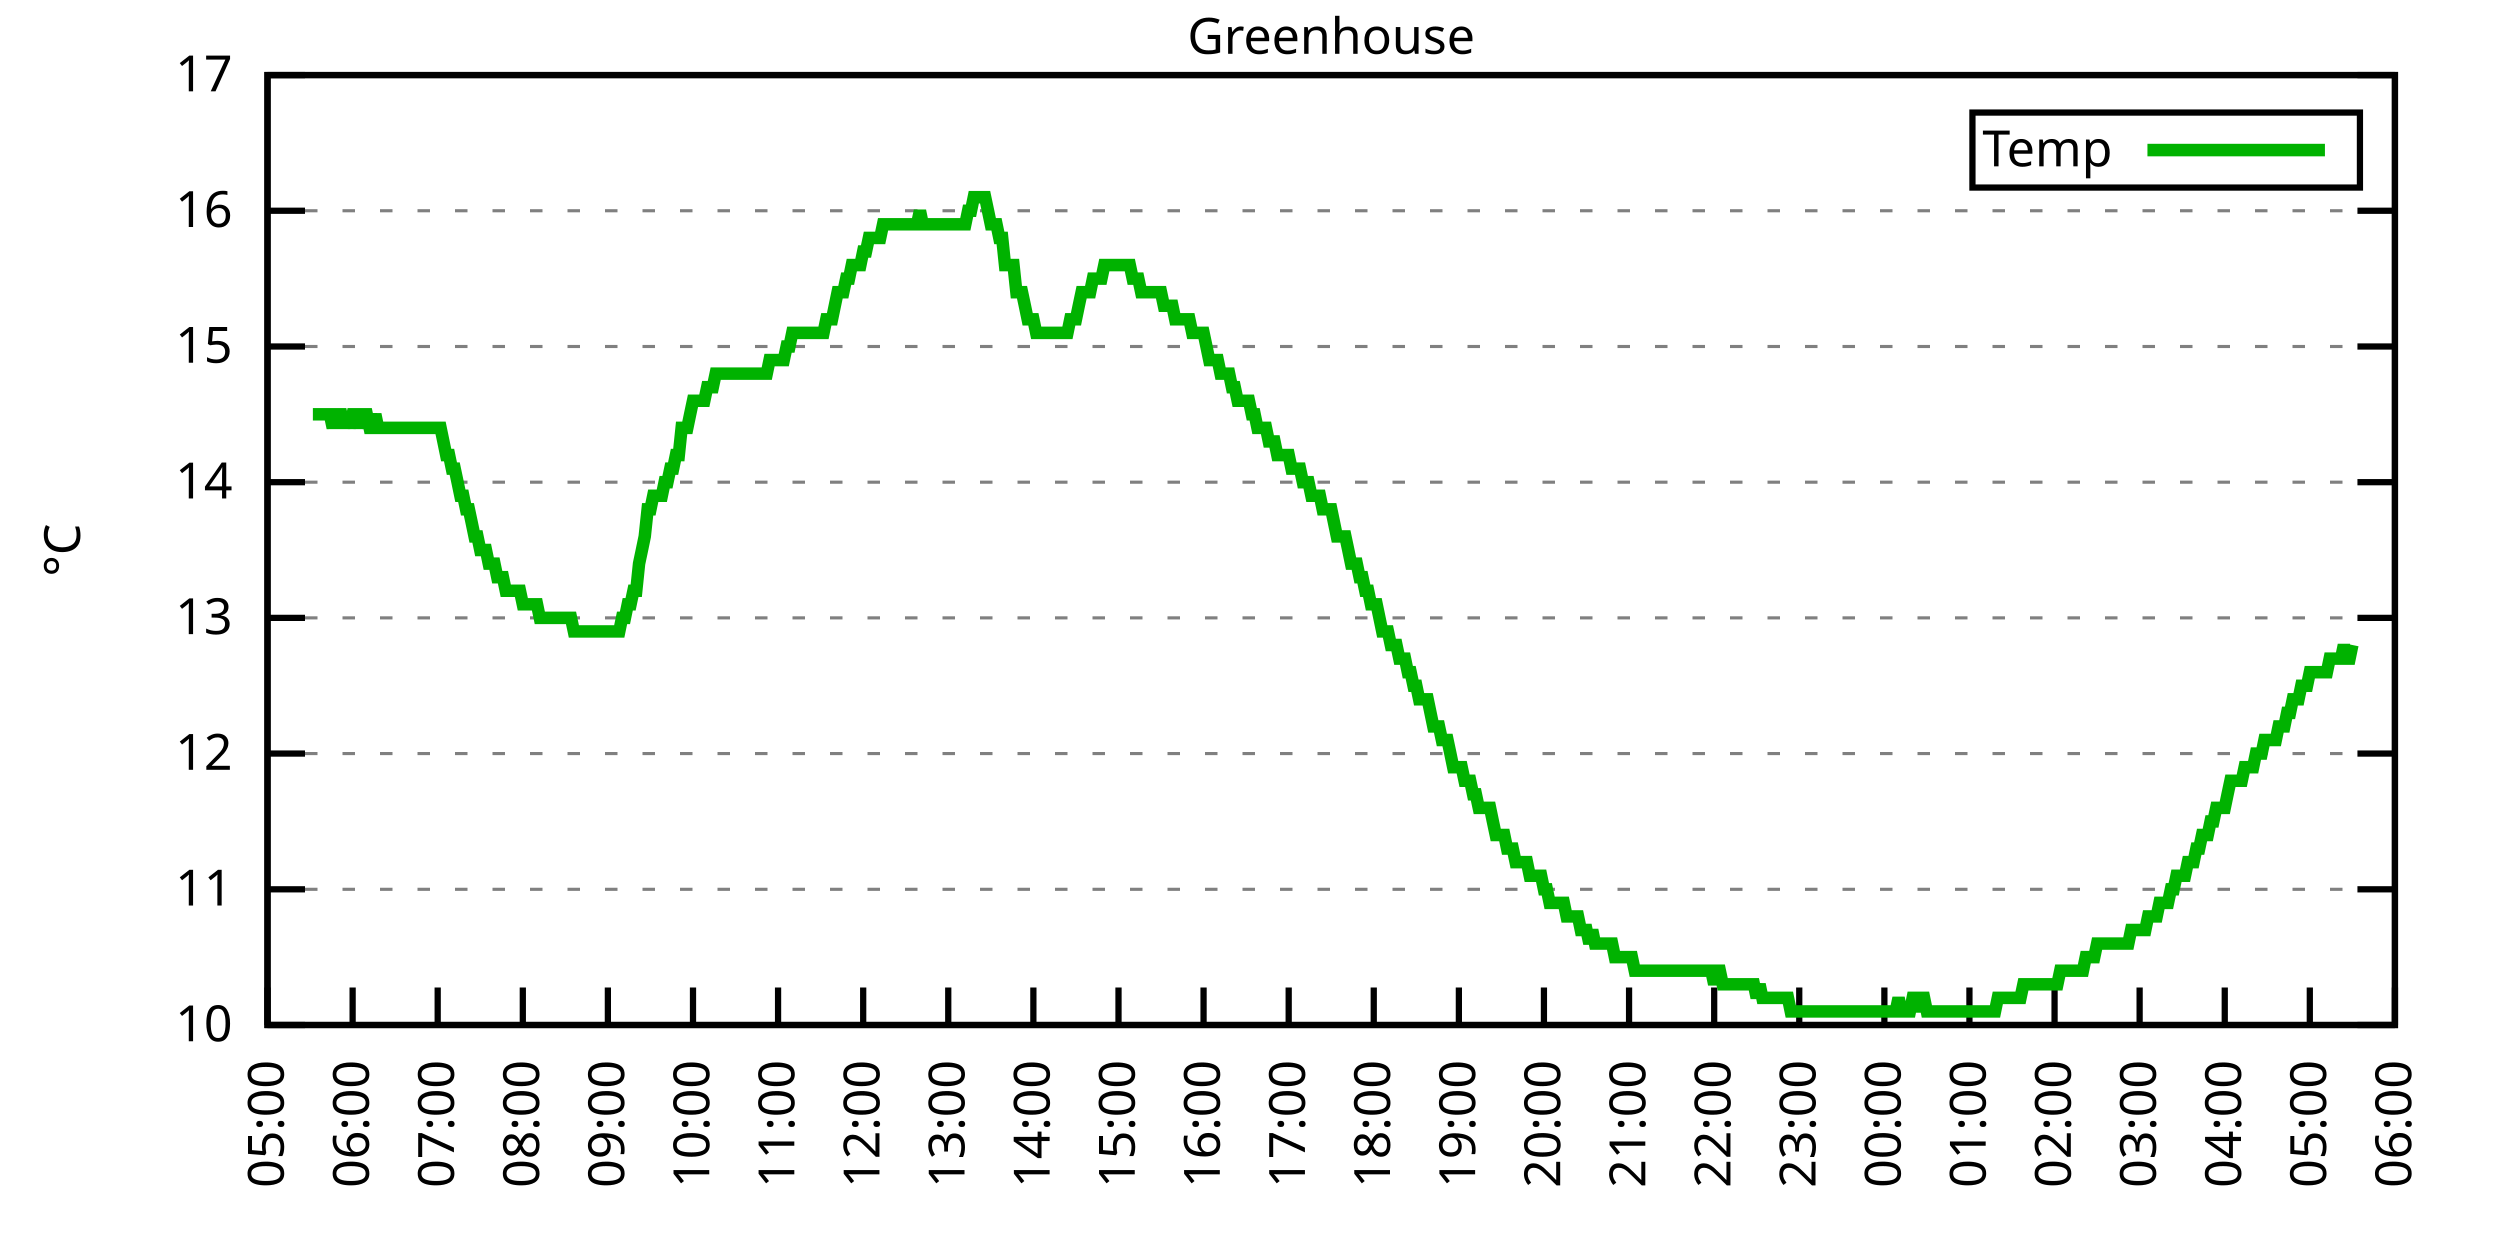
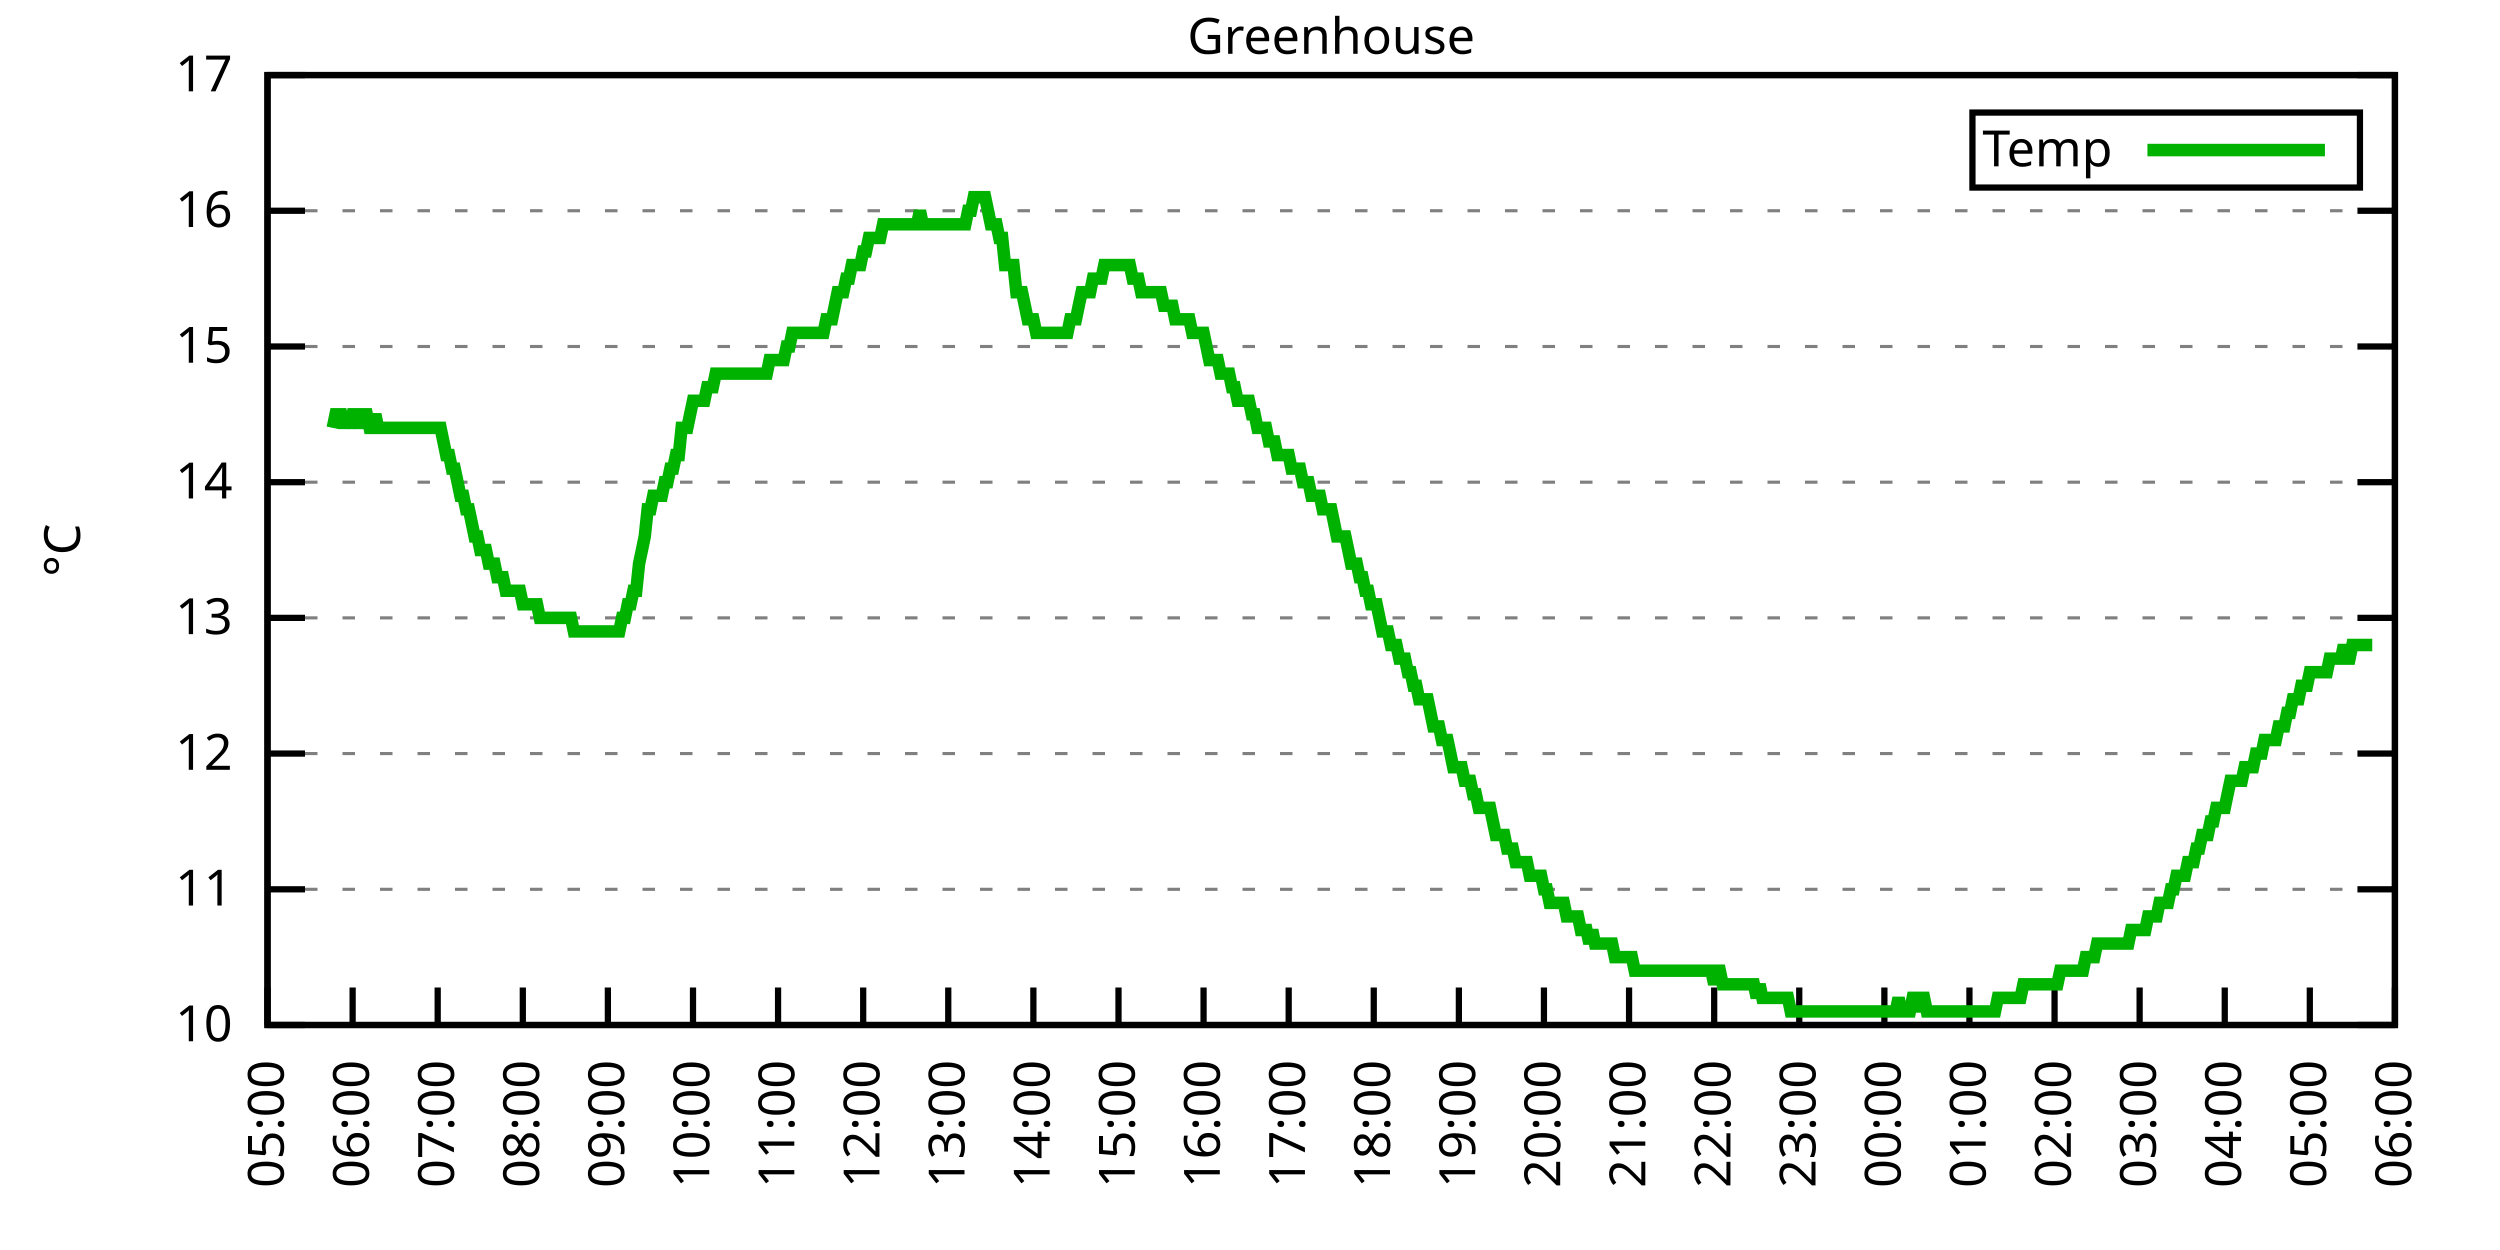
<svg xmlns="http://www.w3.org/2000/svg" xmlns:xlink="http://www.w3.org/1999/xlink" width="400" height="200" viewBox="0 0 400 200">
  <g id="gnuplot_canvas">
    <rect x="0" y="0" width="400" height="200" fill="none" />
    <defs>
      <circle id="gpDot" r="0.5" stroke-width="0.5" stroke="currentColor" />
      <path id="gpPt0" stroke-width="0.333" stroke="currentColor" d="M-1,0 h2 M0,-1 v2" />
      <path id="gpPt1" stroke-width="0.333" stroke="currentColor" d="M-1,-1 L1,1 M1,-1 L-1,1" />
      <path id="gpPt2" stroke-width="0.333" stroke="currentColor" d="M-1,0 L1,0 M0,-1 L0,1 M-1,-1 L1,1 M-1,1 L1,-1" />
      <rect id="gpPt3" stroke-width="0.333" stroke="currentColor" x="-1" y="-1" width="2" height="2" />
      <rect id="gpPt4" stroke-width="0.333" stroke="currentColor" fill="currentColor" x="-1" y="-1" width="2" height="2" />
      <circle id="gpPt5" stroke-width="0.333" stroke="currentColor" cx="0" cy="0" r="1" />
      <use xlink:href="#gpPt5" id="gpPt6" fill="currentColor" stroke="none" />
      <path id="gpPt7" stroke-width="0.333" stroke="currentColor" d="M0,-1.33 L-1.33,0.67 L1.33,0.67 z" />
      <use xlink:href="#gpPt7" id="gpPt8" fill="currentColor" stroke="none" />
      <use xlink:href="#gpPt7" id="gpPt9" stroke="currentColor" transform="rotate(180)" />
      <use xlink:href="#gpPt9" id="gpPt10" fill="currentColor" stroke="none" />
      <use xlink:href="#gpPt3" id="gpPt11" stroke="currentColor" transform="rotate(45)" />
      <use xlink:href="#gpPt11" id="gpPt12" fill="currentColor" stroke="none" />
      <path id="gpPt13" stroke-width="0.333" stroke="currentColor" d="M0,1.330 L1.265,0.411 L0.782,-1.067 L-0.782,-1.076 L-1.265,0.411 z" />
      <use xlink:href="#gpPt13" id="gpPt14" fill="currentColor" stroke="none" />
      <filter id="textbox" filterUnits="objectBoundingBox" x="0" y="0" height="1" width="1">
        <feFlood flood-color="white" flood-opacity="1" result="bgnd" />
        <feComposite in="SourceGraphic" in2="bgnd" operator="atop" />
      </filter>
      <filter id="greybox" filterUnits="objectBoundingBox" x="0" y="0" height="1" width="1">
        <feFlood flood-color="lightgrey" flood-opacity="1" result="grey" />
        <feComposite in="SourceGraphic" in2="grey" operator="atop" />
      </filter>
    </defs>
    <g fill="none" color="white" stroke="currentColor" stroke-width="1.00" stroke-linecap="butt" stroke-linejoin="miter">
</g>
    <g fill="none" color="black" stroke="currentColor" stroke-width="1.00" stroke-linecap="butt" stroke-linejoin="miter">
      <g stroke="none" shape-rendering="crispEdges">
        <polygon fill="rgb(255, 255, 255)" points="42.80,164.00 383.18,164.00 383.18,12.02 42.80,12.02 " />
      </g>
    </g>
    <g fill="none" color="black" stroke="currentColor" stroke-width="1.00" stroke-linecap="butt" stroke-linejoin="miter">
</g>
    <g fill="none" color="black" stroke="black" stroke-width="0.50" stroke-linecap="butt" stroke-linejoin="miter">
</g>
    <g fill="none" color="gray" stroke="currentColor" stroke-width="0.50" stroke-linecap="butt" stroke-linejoin="miter">
      <path stroke="gray" stroke-dasharray="2,4" class="gridline" d="M42.80,164.00 L383.19,164.00  " />
    </g>
    <g fill="none" color="gray" stroke="gray" stroke-width="1.00" stroke-linecap="butt" stroke-linejoin="miter">
</g>
    <g fill="none" color="black" stroke="currentColor" stroke-width="1.00" stroke-linecap="butt" stroke-linejoin="miter">
      <path stroke="black" d="M42.80,164.00 L48.80,164.00 M383.19,164.00 L377.19,164.00  " />
      <g transform="translate(37.20,166.60)" stroke="none" fill="black" font-family="Sans" font-size="8.00" text-anchor="end">
        <text>
          <tspan font-family="Sans"> 10</tspan>
        </text>
      </g>
    </g>
    <g fill="none" color="black" stroke="currentColor" stroke-width="1.00" stroke-linecap="butt" stroke-linejoin="miter">
</g>
    <g fill="none" color="black" stroke="black" stroke-width="0.50" stroke-linecap="butt" stroke-linejoin="miter">
</g>
    <g fill="none" color="gray" stroke="currentColor" stroke-width="0.50" stroke-linecap="butt" stroke-linejoin="miter">
      <path stroke="gray" stroke-dasharray="2,4" class="gridline" d="M42.80,142.29 L383.19,142.29  " />
    </g>
    <g fill="none" color="gray" stroke="gray" stroke-width="1.00" stroke-linecap="butt" stroke-linejoin="miter">
</g>
    <g fill="none" color="black" stroke="currentColor" stroke-width="1.00" stroke-linecap="butt" stroke-linejoin="miter">
      <path stroke="black" d="M42.80,142.29 L48.80,142.29 M383.19,142.29 L377.19,142.29  " />
      <g transform="translate(37.20,144.89)" stroke="none" fill="black" font-family="Sans" font-size="8.00" text-anchor="end">
        <text>
          <tspan font-family="Sans"> 11</tspan>
        </text>
      </g>
    </g>
    <g fill="none" color="black" stroke="currentColor" stroke-width="1.00" stroke-linecap="butt" stroke-linejoin="miter">
</g>
    <g fill="none" color="black" stroke="black" stroke-width="0.50" stroke-linecap="butt" stroke-linejoin="miter">
</g>
    <g fill="none" color="gray" stroke="currentColor" stroke-width="0.50" stroke-linecap="butt" stroke-linejoin="miter">
      <path stroke="gray" stroke-dasharray="2,4" class="gridline" d="M42.80,120.57 L383.19,120.57  " />
    </g>
    <g fill="none" color="gray" stroke="gray" stroke-width="1.00" stroke-linecap="butt" stroke-linejoin="miter">
</g>
    <g fill="none" color="black" stroke="currentColor" stroke-width="1.00" stroke-linecap="butt" stroke-linejoin="miter">
      <path stroke="black" d="M42.80,120.57 L48.80,120.57 M383.19,120.57 L377.19,120.57  " />
      <g transform="translate(37.20,123.17)" stroke="none" fill="black" font-family="Sans" font-size="8.00" text-anchor="end">
        <text>
          <tspan font-family="Sans"> 12</tspan>
        </text>
      </g>
    </g>
    <g fill="none" color="black" stroke="currentColor" stroke-width="1.00" stroke-linecap="butt" stroke-linejoin="miter">
</g>
    <g fill="none" color="black" stroke="black" stroke-width="0.50" stroke-linecap="butt" stroke-linejoin="miter">
</g>
    <g fill="none" color="gray" stroke="currentColor" stroke-width="0.50" stroke-linecap="butt" stroke-linejoin="miter">
      <path stroke="gray" stroke-dasharray="2,4" class="gridline" d="M42.80,98.86 L383.19,98.86  " />
    </g>
    <g fill="none" color="gray" stroke="gray" stroke-width="1.00" stroke-linecap="butt" stroke-linejoin="miter">
</g>
    <g fill="none" color="black" stroke="currentColor" stroke-width="1.00" stroke-linecap="butt" stroke-linejoin="miter">
      <path stroke="black" d="M42.80,98.86 L48.80,98.86 M383.19,98.86 L377.19,98.86  " />
      <g transform="translate(37.20,101.46)" stroke="none" fill="black" font-family="Sans" font-size="8.00" text-anchor="end">
        <text>
          <tspan font-family="Sans"> 13</tspan>
        </text>
      </g>
    </g>
    <g fill="none" color="black" stroke="currentColor" stroke-width="1.00" stroke-linecap="butt" stroke-linejoin="miter">
</g>
    <g fill="none" color="black" stroke="black" stroke-width="0.50" stroke-linecap="butt" stroke-linejoin="miter">
</g>
    <g fill="none" color="gray" stroke="currentColor" stroke-width="0.50" stroke-linecap="butt" stroke-linejoin="miter">
      <path stroke="gray" stroke-dasharray="2,4" class="gridline" d="M42.80,77.15 L383.19,77.15  " />
    </g>
    <g fill="none" color="gray" stroke="gray" stroke-width="1.00" stroke-linecap="butt" stroke-linejoin="miter">
</g>
    <g fill="none" color="black" stroke="currentColor" stroke-width="1.00" stroke-linecap="butt" stroke-linejoin="miter">
      <path stroke="black" d="M42.80,77.15 L48.80,77.15 M383.19,77.15 L377.19,77.15  " />
      <g transform="translate(37.20,79.75)" stroke="none" fill="black" font-family="Sans" font-size="8.00" text-anchor="end">
        <text>
          <tspan font-family="Sans"> 14</tspan>
        </text>
      </g>
    </g>
    <g fill="none" color="black" stroke="currentColor" stroke-width="1.00" stroke-linecap="butt" stroke-linejoin="miter">
</g>
    <g fill="none" color="black" stroke="black" stroke-width="0.50" stroke-linecap="butt" stroke-linejoin="miter">
</g>
    <g fill="none" color="gray" stroke="currentColor" stroke-width="0.50" stroke-linecap="butt" stroke-linejoin="miter">
      <path stroke="gray" stroke-dasharray="2,4" class="gridline" d="M42.80,55.44 L383.19,55.44  " />
    </g>
    <g fill="none" color="gray" stroke="gray" stroke-width="1.00" stroke-linecap="butt" stroke-linejoin="miter">
</g>
    <g fill="none" color="black" stroke="currentColor" stroke-width="1.00" stroke-linecap="butt" stroke-linejoin="miter">
      <path stroke="black" d="M42.80,55.44 L48.80,55.44 M383.19,55.44 L377.19,55.44  " />
      <g transform="translate(37.20,58.04)" stroke="none" fill="black" font-family="Sans" font-size="8.00" text-anchor="end">
        <text>
          <tspan font-family="Sans"> 15</tspan>
        </text>
      </g>
    </g>
    <g fill="none" color="black" stroke="currentColor" stroke-width="1.00" stroke-linecap="butt" stroke-linejoin="miter">
</g>
    <g fill="none" color="black" stroke="black" stroke-width="0.50" stroke-linecap="butt" stroke-linejoin="miter">
</g>
    <g fill="none" color="gray" stroke="currentColor" stroke-width="0.50" stroke-linecap="butt" stroke-linejoin="miter">
      <path stroke="gray" stroke-dasharray="2,4" class="gridline" d="M42.80,33.72 L383.19,33.72  " />
    </g>
    <g fill="none" color="gray" stroke="gray" stroke-width="1.00" stroke-linecap="butt" stroke-linejoin="miter">
</g>
    <g fill="none" color="black" stroke="currentColor" stroke-width="1.00" stroke-linecap="butt" stroke-linejoin="miter">
      <path stroke="black" d="M42.80,33.72 L48.80,33.72 M383.19,33.72 L377.19,33.72  " />
      <g transform="translate(37.20,36.32)" stroke="none" fill="black" font-family="Sans" font-size="8.00" text-anchor="end">
        <text>
          <tspan font-family="Sans"> 16</tspan>
        </text>
      </g>
    </g>
    <g fill="none" color="black" stroke="currentColor" stroke-width="1.00" stroke-linecap="butt" stroke-linejoin="miter">
</g>
    <g fill="none" color="black" stroke="black" stroke-width="0.50" stroke-linecap="butt" stroke-linejoin="miter">
</g>
    <g fill="none" color="gray" stroke="currentColor" stroke-width="0.50" stroke-linecap="butt" stroke-linejoin="miter">
      <path stroke="gray" stroke-dasharray="2,4" class="gridline" d="M42.80,12.01 L383.19,12.01  " />
    </g>
    <g fill="none" color="gray" stroke="gray" stroke-width="1.00" stroke-linecap="butt" stroke-linejoin="miter">
</g>
    <g fill="none" color="black" stroke="currentColor" stroke-width="1.00" stroke-linecap="butt" stroke-linejoin="miter">
      <path stroke="black" d="M42.80,12.01 L48.80,12.01 M383.19,12.01 L377.19,12.01  " />
      <g transform="translate(37.20,14.61)" stroke="none" fill="black" font-family="Sans" font-size="8.00" text-anchor="end">
        <text>
          <tspan font-family="Sans"> 17</tspan>
        </text>
      </g>
    </g>
    <g fill="none" color="black" stroke="currentColor" stroke-width="1.00" stroke-linecap="butt" stroke-linejoin="miter">
      <path stroke="black" d="M42.80,164.00 L42.80,158.00  " />
      <g transform="translate(45.40,169.60) rotate(270.00)" stroke="none" fill="black" font-family="Sans" font-size="8.00" text-anchor="end">
        <text>
          <tspan font-family="Sans">05:00</tspan>
        </text>
      </g>
    </g>
    <g fill="none" color="black" stroke="currentColor" stroke-width="1.00" stroke-linecap="butt" stroke-linejoin="miter">
      <path stroke="black" d="M56.42,164.00 L56.42,158.00  " />
      <g transform="translate(59.02,169.60) rotate(270.00)" stroke="none" fill="black" font-family="Sans" font-size="8.00" text-anchor="end">
        <text>
          <tspan font-family="Sans">06:00</tspan>
        </text>
      </g>
    </g>
    <g fill="none" color="black" stroke="currentColor" stroke-width="1.00" stroke-linecap="butt" stroke-linejoin="miter">
      <path stroke="black" d="M70.03,164.00 L70.03,158.00  " />
      <g transform="translate(72.63,169.60) rotate(270.00)" stroke="none" fill="black" font-family="Sans" font-size="8.00" text-anchor="end">
        <text>
          <tspan font-family="Sans">07:00</tspan>
        </text>
      </g>
    </g>
    <g fill="none" color="black" stroke="currentColor" stroke-width="1.00" stroke-linecap="butt" stroke-linejoin="miter">
      <path stroke="black" d="M83.65,164.00 L83.65,158.00  " />
      <g transform="translate(86.25,169.60) rotate(270.00)" stroke="none" fill="black" font-family="Sans" font-size="8.00" text-anchor="end">
        <text>
          <tspan font-family="Sans">08:00</tspan>
        </text>
      </g>
    </g>
    <g fill="none" color="black" stroke="currentColor" stroke-width="1.00" stroke-linecap="butt" stroke-linejoin="miter">
      <path stroke="black" d="M97.26,164.00 L97.26,158.00  " />
      <g transform="translate(99.86,169.60) rotate(270.00)" stroke="none" fill="black" font-family="Sans" font-size="8.00" text-anchor="end">
        <text>
          <tspan font-family="Sans">09:00</tspan>
        </text>
      </g>
    </g>
    <g fill="none" color="black" stroke="currentColor" stroke-width="1.00" stroke-linecap="butt" stroke-linejoin="miter">
      <path stroke="black" d="M110.88,164.00 L110.88,158.00  " />
      <g transform="translate(113.48,169.60) rotate(270.00)" stroke="none" fill="black" font-family="Sans" font-size="8.00" text-anchor="end">
        <text>
          <tspan font-family="Sans">10:00</tspan>
        </text>
      </g>
    </g>
    <g fill="none" color="black" stroke="currentColor" stroke-width="1.00" stroke-linecap="butt" stroke-linejoin="miter">
      <path stroke="black" d="M124.49,164.00 L124.49,158.00  " />
      <g transform="translate(127.09,169.60) rotate(270.00)" stroke="none" fill="black" font-family="Sans" font-size="8.00" text-anchor="end">
        <text>
          <tspan font-family="Sans">11:00</tspan>
        </text>
      </g>
    </g>
    <g fill="none" color="black" stroke="currentColor" stroke-width="1.00" stroke-linecap="butt" stroke-linejoin="miter">
      <path stroke="black" d="M138.11,164.00 L138.11,158.00  " />
      <g transform="translate(140.71,169.60) rotate(270.00)" stroke="none" fill="black" font-family="Sans" font-size="8.00" text-anchor="end">
        <text>
          <tspan font-family="Sans">12:00</tspan>
        </text>
      </g>
    </g>
    <g fill="none" color="black" stroke="currentColor" stroke-width="1.00" stroke-linecap="butt" stroke-linejoin="miter">
      <path stroke="black" d="M151.72,164.00 L151.72,158.00  " />
      <g transform="translate(154.32,169.60) rotate(270.00)" stroke="none" fill="black" font-family="Sans" font-size="8.00" text-anchor="end">
        <text>
          <tspan font-family="Sans">13:00</tspan>
        </text>
      </g>
    </g>
    <g fill="none" color="black" stroke="currentColor" stroke-width="1.00" stroke-linecap="butt" stroke-linejoin="miter">
      <path stroke="black" d="M165.34,164.00 L165.34,158.00  " />
      <g transform="translate(167.94,169.60) rotate(270.00)" stroke="none" fill="black" font-family="Sans" font-size="8.00" text-anchor="end">
        <text>
          <tspan font-family="Sans">14:00</tspan>
        </text>
      </g>
    </g>
    <g fill="none" color="black" stroke="currentColor" stroke-width="1.00" stroke-linecap="butt" stroke-linejoin="miter">
      <path stroke="black" d="M178.96,164.00 L178.96,158.00  " />
      <g transform="translate(181.56,169.60) rotate(270.00)" stroke="none" fill="black" font-family="Sans" font-size="8.00" text-anchor="end">
        <text>
          <tspan font-family="Sans">15:00</tspan>
        </text>
      </g>
    </g>
    <g fill="none" color="black" stroke="currentColor" stroke-width="1.00" stroke-linecap="butt" stroke-linejoin="miter">
      <path stroke="black" d="M192.57,164.00 L192.57,158.00  " />
      <g transform="translate(195.17,169.60) rotate(270.00)" stroke="none" fill="black" font-family="Sans" font-size="8.00" text-anchor="end">
        <text>
          <tspan font-family="Sans">16:00</tspan>
        </text>
      </g>
    </g>
    <g fill="none" color="black" stroke="currentColor" stroke-width="1.00" stroke-linecap="butt" stroke-linejoin="miter">
      <path stroke="black" d="M206.19,164.00 L206.19,158.00  " />
      <g transform="translate(208.79,169.60) rotate(270.00)" stroke="none" fill="black" font-family="Sans" font-size="8.00" text-anchor="end">
        <text>
          <tspan font-family="Sans">17:00</tspan>
        </text>
      </g>
    </g>
    <g fill="none" color="black" stroke="currentColor" stroke-width="1.00" stroke-linecap="butt" stroke-linejoin="miter">
      <path stroke="black" d="M219.80,164.00 L219.80,158.00  " />
      <g transform="translate(222.40,169.60) rotate(270.00)" stroke="none" fill="black" font-family="Sans" font-size="8.00" text-anchor="end">
        <text>
          <tspan font-family="Sans">18:00</tspan>
        </text>
      </g>
    </g>
    <g fill="none" color="black" stroke="currentColor" stroke-width="1.00" stroke-linecap="butt" stroke-linejoin="miter">
      <path stroke="black" d="M233.42,164.00 L233.42,158.00  " />
      <g transform="translate(236.02,169.60) rotate(270.00)" stroke="none" fill="black" font-family="Sans" font-size="8.00" text-anchor="end">
        <text>
          <tspan font-family="Sans">19:00</tspan>
        </text>
      </g>
    </g>
    <g fill="none" color="black" stroke="currentColor" stroke-width="1.00" stroke-linecap="butt" stroke-linejoin="miter">
      <path stroke="black" d="M247.03,164.00 L247.03,158.00  " />
      <g transform="translate(249.63,169.60) rotate(270.00)" stroke="none" fill="black" font-family="Sans" font-size="8.00" text-anchor="end">
        <text>
          <tspan font-family="Sans">20:00</tspan>
        </text>
      </g>
    </g>
    <g fill="none" color="black" stroke="currentColor" stroke-width="1.00" stroke-linecap="butt" stroke-linejoin="miter">
      <path stroke="black" d="M260.65,164.00 L260.65,158.00  " />
      <g transform="translate(263.25,169.60) rotate(270.00)" stroke="none" fill="black" font-family="Sans" font-size="8.00" text-anchor="end">
        <text>
          <tspan font-family="Sans">21:00</tspan>
        </text>
      </g>
    </g>
    <g fill="none" color="black" stroke="currentColor" stroke-width="1.00" stroke-linecap="butt" stroke-linejoin="miter">
      <path stroke="black" d="M274.27,164.00 L274.27,158.00  " />
      <g transform="translate(276.87,169.60) rotate(270.00)" stroke="none" fill="black" font-family="Sans" font-size="8.00" text-anchor="end">
        <text>
          <tspan font-family="Sans">22:00</tspan>
        </text>
      </g>
    </g>
    <g fill="none" color="black" stroke="currentColor" stroke-width="1.00" stroke-linecap="butt" stroke-linejoin="miter">
      <path stroke="black" d="M287.88,164.00 L287.88,158.00  " />
      <g transform="translate(290.48,169.60) rotate(270.00)" stroke="none" fill="black" font-family="Sans" font-size="8.00" text-anchor="end">
        <text>
          <tspan font-family="Sans">23:00</tspan>
        </text>
      </g>
    </g>
    <g fill="none" color="black" stroke="currentColor" stroke-width="1.00" stroke-linecap="butt" stroke-linejoin="miter">
      <path stroke="black" d="M301.50,164.00 L301.50,158.00  " />
      <g transform="translate(304.10,169.60) rotate(270.00)" stroke="none" fill="black" font-family="Sans" font-size="8.00" text-anchor="end">
        <text>
          <tspan font-family="Sans">00:00</tspan>
        </text>
      </g>
    </g>
    <g fill="none" color="black" stroke="currentColor" stroke-width="1.00" stroke-linecap="butt" stroke-linejoin="miter">
      <path stroke="black" d="M315.11,164.00 L315.11,158.00  " />
      <g transform="translate(317.71,169.60) rotate(270.00)" stroke="none" fill="black" font-family="Sans" font-size="8.00" text-anchor="end">
        <text>
          <tspan font-family="Sans">01:00</tspan>
        </text>
      </g>
    </g>
    <g fill="none" color="black" stroke="currentColor" stroke-width="1.00" stroke-linecap="butt" stroke-linejoin="miter">
      <path stroke="black" d="M328.73,164.00 L328.73,158.00  " />
      <g transform="translate(331.33,169.60) rotate(270.00)" stroke="none" fill="black" font-family="Sans" font-size="8.00" text-anchor="end">
        <text>
          <tspan font-family="Sans">02:00</tspan>
        </text>
      </g>
    </g>
    <g fill="none" color="black" stroke="currentColor" stroke-width="1.00" stroke-linecap="butt" stroke-linejoin="miter">
      <path stroke="black" d="M342.34,164.00 L342.34,158.00  " />
      <g transform="translate(344.94,169.60) rotate(270.00)" stroke="none" fill="black" font-family="Sans" font-size="8.00" text-anchor="end">
        <text>
          <tspan font-family="Sans">03:00</tspan>
        </text>
      </g>
    </g>
    <g fill="none" color="black" stroke="currentColor" stroke-width="1.00" stroke-linecap="butt" stroke-linejoin="miter">
      <path stroke="black" d="M355.96,164.00 L355.96,158.00  " />
      <g transform="translate(358.56,169.60) rotate(270.00)" stroke="none" fill="black" font-family="Sans" font-size="8.00" text-anchor="end">
        <text>
          <tspan font-family="Sans">04:00</tspan>
        </text>
      </g>
    </g>
    <g fill="none" color="black" stroke="currentColor" stroke-width="1.00" stroke-linecap="butt" stroke-linejoin="miter">
      <path stroke="black" d="M369.57,164.00 L369.57,158.00  " />
      <g transform="translate(372.17,169.60) rotate(270.00)" stroke="none" fill="black" font-family="Sans" font-size="8.00" text-anchor="end">
        <text>
          <tspan font-family="Sans">05:00</tspan>
        </text>
      </g>
    </g>
    <g fill="none" color="black" stroke="currentColor" stroke-width="1.00" stroke-linecap="butt" stroke-linejoin="miter">
      <path stroke="black" d="M383.19,164.00 L383.19,158.00  " />
      <g transform="translate(385.79,169.60) rotate(270.00)" stroke="none" fill="black" font-family="Sans" font-size="8.00" text-anchor="end">
        <text>
          <tspan font-family="Sans">06:00</tspan>
        </text>
      </g>
    </g>
    <g fill="none" color="black" stroke="currentColor" stroke-width="1.00" stroke-linecap="butt" stroke-linejoin="miter">
</g>
    <g fill="none" color="black" stroke="currentColor" stroke-width="1.00" stroke-linecap="butt" stroke-linejoin="miter">
      <path stroke="black" d="M42.80,12.01 L42.80,164.00 L383.19,164.00 L383.19,12.01 L42.80,12.01 Z  " />
    </g>
    <g fill="none" color="black" stroke="currentColor" stroke-width="1.00" stroke-linecap="butt" stroke-linejoin="miter">
</g>
    <g fill="none" color="black" stroke="currentColor" stroke-width="1.00" stroke-linecap="butt" stroke-linejoin="miter">
      <path stroke="black" d="M315.59,30.01 L315.59,18.01 L377.59,18.01 L377.59,30.01 L315.59,30.01 Z  " />
    </g>
    <g id="Greenhouse_plot_1">
      <g fill="none" color="white" stroke="black" stroke-width="2.00" stroke-linecap="butt" stroke-linejoin="miter">
</g>
      <g fill="none" color="black" stroke="currentColor" stroke-width="2.00" stroke-linecap="butt" stroke-linejoin="miter">
        <g transform="translate(337.99,26.61)" stroke="none" fill="black" font-family="Sans" font-size="8.00" text-anchor="end">
          <text>
            <tspan font-family="Sans">Temp</tspan>
          </text>
        </g>
      </g>
      <g fill="none" color="black" stroke="currentColor" stroke-width="2.00" stroke-linecap="butt" stroke-linejoin="miter">
-         <path stroke="rgb(  0, 178,   0)" d="M343.59,24.01 L371.99,24.01 M50.06,66.29 L50.52,66.29 L50.97,66.29 L51.42,66.29 L51.88,66.29 L52.33,66.29   L52.78,66.29 L53.24,68.46 L53.69,66.29 L54.15,66.29 L54.60,66.29 L55.05,68.46 L55.51,66.29 L55.96,68.46   L56.42,66.29 L56.87,66.29 L57.32,68.46 L57.78,66.29 L58.23,66.29 L58.68,66.29 L59.14,68.46 L59.59,68.46   L60.05,66.29 L60.50,68.46 L60.95,68.46 L61.41,68.46 L61.86,68.46 L62.32,68.46 L62.77,68.46 L63.22,68.46   L63.68,68.46 L64.13,68.46 L64.58,68.46 L65.04,68.46 L65.49,68.46 L65.95,68.46 L66.40,68.46 L66.85,68.46   L67.31,68.46 L67.76,68.46 L68.22,68.46 L68.67,68.46 L69.12,68.46 L69.58,68.46 L70.03,68.46 L70.49,68.46   L70.94,70.63 L71.39,72.81 L71.85,72.81 L72.30,74.98 L72.75,74.98 L73.21,77.15 L73.66,79.32 L74.12,79.32   L74.57,81.49 L75.02,81.49 L75.48,83.66 L75.93,85.83 L76.39,85.83 L76.84,88.00 L77.29,88.00 L77.75,88.00   L78.20,90.18 L78.65,90.18 L79.11,90.18 L79.56,92.35 L80.02,92.35 L80.47,92.35 L80.92,94.52 L81.38,94.52   L81.83,94.52 L82.29,94.52 L82.74,94.52 L83.19,94.52 L83.65,96.69 L84.10,96.69 L84.55,96.69 L85.01,96.69   L85.46,96.69 L85.92,96.69 L86.37,98.86 L86.82,98.86 L87.28,98.86 L87.73,98.86 L88.19,98.86 L88.64,98.86   L89.09,98.86 L89.55,98.86 L90.00,98.86 L90.45,98.86 L90.91,98.86 L91.36,98.86 L91.82,101.03 L92.27,101.03   L92.72,101.03 L93.18,101.03 L93.63,101.03 L94.09,101.03 L94.54,101.03 L94.99,101.03 L95.45,101.03 L95.90,101.03   L96.35,101.03 L96.81,101.03 L97.26,101.03 L97.72,101.03 L98.17,101.03 L98.62,101.03 L99.08,101.03 L99.53,98.86   L99.99,98.86 L100.44,96.69 L100.89,96.69 L101.35,94.52 L101.80,94.52 L102.25,90.18 L102.71,88.00 L103.16,85.83   L103.62,81.49 L104.07,81.49 L104.52,79.32 L104.98,79.32 L105.43,79.32 L105.89,79.32 L106.34,77.15 L106.79,77.15   L107.25,74.98 L107.70,74.98 L108.15,72.81 L108.61,72.81 L109.06,68.46 L109.52,68.46 L109.97,68.46 L110.42,66.29   L110.88,64.12 L111.33,64.12 L111.79,64.12 L112.24,64.12 L112.69,64.12 L113.15,61.95 L113.60,61.95 L114.05,61.95   L114.51,59.78 L114.96,59.78 L115.42,59.78 L115.87,59.78 L116.32,59.78 L116.78,59.78 L117.23,59.78 L117.69,59.78   L118.14,59.78 L118.59,59.78 L119.05,59.78 L119.50,59.78 L119.96,59.78 L120.41,59.78 L120.86,59.78 L121.32,59.78   L121.77,59.78 L122.22,59.78 L122.68,59.78 L123.13,57.61 L123.59,57.61 L124.04,57.61 L124.49,57.61 L124.95,57.61   L125.40,57.61 L125.86,55.44 L126.31,55.44 L126.76,53.26 L127.22,53.26 L127.67,53.26 L128.12,53.26 L128.58,53.26   L129.03,53.26 L129.49,53.26 L129.94,53.26 L130.39,53.26 L130.85,53.26 L131.30,53.26 L131.76,53.26 L132.21,51.09   L132.66,51.09 L133.12,51.09 L133.57,48.92 L134.02,46.75 L134.48,46.75 L134.93,46.75 L135.39,44.58 L135.84,44.58   L136.29,42.41 L136.75,42.41 L137.20,42.41 L137.66,42.41 L138.11,40.24 L138.56,40.24 L139.02,38.07 L139.47,38.07   L139.92,38.07 L140.38,38.07 L140.83,38.07 L141.29,35.89 L141.74,35.89 L142.19,35.89 L142.65,35.89 L143.10,35.89   L143.56,35.89 L144.01,35.89 L144.46,35.89 L144.92,35.89 L145.37,35.89 L145.82,35.89 L146.28,35.89 L146.73,35.89   L147.19,33.72 L147.64,35.89 L148.09,35.89 L148.55,35.89 L149.00,35.89 L149.46,35.89 L149.91,35.89 L150.36,35.89   L150.82,35.89 L151.27,35.89 L151.72,35.89 L152.18,35.89 L152.63,35.89 L153.09,35.89 L153.54,35.89 L153.99,35.89   L154.45,35.89 L154.90,33.72 L155.36,33.72 L155.81,31.55 L156.26,31.55 L156.72,31.55 L157.17,31.55 L157.62,31.55   L158.08,33.72 L158.53,35.89 L158.99,35.89 L159.44,35.89 L159.89,38.07 L160.35,38.07 L160.80,42.41 L161.26,42.41   L161.71,42.41 L162.16,42.41 L162.62,46.75 L163.07,46.75 L163.52,46.75 L163.98,48.92 L164.43,51.09 L164.89,51.09   L165.34,51.09 L165.79,53.26 L166.25,53.26 L166.70,53.26 L167.16,53.26 L167.61,53.26 L168.06,53.26 L168.52,53.26   L168.97,53.26 L169.43,53.26 L169.88,53.26 L170.33,53.26 L170.79,53.26 L171.24,51.09 L171.69,51.09 L172.15,51.09   L172.60,48.92 L173.06,46.75 L173.51,46.75 L173.96,46.75 L174.42,46.75 L174.87,44.58 L175.33,44.58 L175.78,44.58   L176.23,44.58 L176.69,42.41 L177.14,42.41 L177.59,42.41 L178.05,42.41 L178.50,42.41 L178.96,42.41 L179.41,42.41   L179.86,42.41 L180.32,42.41 L180.77,42.41 L181.23,44.58 L181.68,44.58 L182.13,44.58 L182.59,46.75 L183.04,46.75   L183.49,46.75 L183.95,46.75 L184.40,46.75 L184.86,46.75 L185.31,46.75 L185.76,46.75 L186.22,48.92 L186.67,48.92   L187.13,48.92 L187.58,48.92 L188.03,51.09 L188.49,51.09 L188.94,51.09 L189.39,51.09 L189.85,51.09 L190.30,51.09   L190.76,53.26 L191.21,53.26 L191.66,53.26 L192.12,53.26 L192.57,53.26 L193.03,55.44 L193.48,57.61 L193.93,57.61   L194.39,57.61 L194.84,57.61 L195.29,59.78 L195.75,59.78 L196.20,59.78 L196.66,59.78 L197.11,61.95 L197.56,61.95   L198.02,64.12 L198.47,64.12 L198.93,64.12 L199.38,64.12 L199.83,64.12 L200.29,66.29 L200.74,66.29 L201.19,68.46   L201.65,68.46 L202.10,68.46 L202.56,68.46 L203.01,70.63 L203.46,70.63 L203.92,70.63 L204.37,72.81 L204.83,72.81   L205.28,72.81 L205.73,72.81 L206.19,72.81 L206.64,74.98 L207.09,74.98 L207.55,74.98 L208.00,74.98 L208.46,77.15   L208.91,77.15 L209.36,77.15 L209.82,79.32 L210.27,79.32 L210.73,79.32 L211.18,79.32 L211.63,81.49 L212.09,81.49   L212.54,81.49 L213.00,81.49 L213.45,83.66 L213.90,85.83 L214.36,85.83 L214.81,85.83 L215.26,85.83 L215.72,88.00   L216.17,90.18 L216.63,90.18 L217.08,90.18 L217.53,92.35 L217.99,92.35 L218.44,94.52 L218.90,94.52 L219.35,96.69   L219.80,96.69 L220.26,96.69 L220.71,98.86 L221.16,101.03 L221.62,101.03 L222.07,101.03 L222.53,103.20 L222.98,103.20   L223.43,103.20 L223.89,105.38 L224.34,105.38 L224.80,105.38 L225.25,107.55 L225.70,107.55 L226.16,109.72 L226.61,109.72   L227.06,111.89 L227.52,111.89 L227.97,111.89 L228.43,111.89 L228.88,114.06 L229.33,116.23 L229.79,116.23 L230.24,116.23   L230.70,118.40 L231.15,118.40 L231.60,118.40 L232.06,120.57 L232.51,122.75 L232.96,122.75 L233.42,122.75 L233.87,122.75   L234.33,124.92 L234.78,124.92 L235.23,124.92 L235.69,127.09 L236.14,127.09 L236.60,129.26 L237.05,129.26 L237.50,129.26   L237.96,129.26 L238.41,129.26 L238.86,131.43 L239.32,133.60 L239.77,133.60 L240.23,133.60 L240.68,133.60 L241.13,135.77   L241.59,135.77 L242.04,135.77 L242.50,137.94 L242.95,137.94 L243.40,137.94 L243.86,137.94 L244.31,137.94 L244.76,140.12   L245.22,140.12 L245.67,140.12 L246.13,140.12 L246.58,140.12 L247.03,142.29 L247.49,142.29 L247.94,144.46 L248.40,144.46   L248.85,144.46 L249.30,144.46 L249.76,144.46 L250.21,144.46 L250.66,146.63 L251.12,146.63 L251.57,146.63 L252.03,146.63   L252.48,146.63 L252.93,148.80 L253.39,148.80 L253.84,148.80 L254.30,150.97 L254.75,148.80 L255.20,150.97 L255.66,150.97   L256.11,150.97 L256.56,150.97 L257.02,150.97 L257.47,150.97 L257.93,150.97 L258.38,153.14 L258.83,153.14 L259.29,153.14   L259.74,153.14 L260.20,153.14 L260.65,153.14 L261.10,153.14 L261.56,155.31 L262.01,155.31 L262.47,155.31 L262.92,155.31   L263.37,155.31 L263.83,155.31 L264.28,155.31 L264.73,155.31 L265.19,155.31 L265.64,155.31 L266.10,155.31 L266.55,155.31   L267.00,155.31 L267.46,155.31 L267.91,155.31 L268.37,155.31 L268.82,155.31 L269.27,155.31 L269.73,155.31 L270.18,155.31   L270.63,155.31 L271.09,155.31 L271.54,155.31 L272.00,155.31 L272.45,155.31 L272.90,155.31 L273.36,155.31 L273.81,155.31   L274.27,157.49 L274.72,155.31 L275.17,155.31 L275.63,157.49 L276.08,157.49 L276.53,157.49 L276.99,157.49 L277.44,157.49   L277.90,157.49 L278.35,157.49 L278.80,157.49 L279.26,157.49 L279.71,157.49 L280.17,157.49 L280.62,157.49 L281.07,159.66   L281.53,157.49 L281.98,159.66 L282.43,159.66 L282.89,159.66 L283.34,159.66 L283.80,159.66 L284.25,159.66 L284.70,159.66   L285.16,159.66 L285.61,159.66 L286.07,159.66 L286.52,161.83 L286.97,161.83 L287.43,161.83 L287.88,161.83 L288.33,161.83   L288.79,161.83 L289.24,161.83 L289.70,161.83 L290.15,161.83 L290.60,161.83 L291.06,161.83 L291.51,161.83 L291.97,161.83   L292.42,161.83 L292.87,161.83 L293.33,161.83 L293.78,161.83 L294.23,161.83 L294.69,161.83 L295.14,161.83 L295.60,161.83   L296.05,161.83 L296.50,161.83 L296.96,161.83 L297.41,161.83 L297.87,161.83 L298.32,161.83 L298.77,161.83 L299.23,161.83   L299.68,161.83 L300.13,161.83 L300.59,161.83 L301.04,161.83 L301.50,161.83 L301.95,161.83 L302.40,161.83 L302.86,161.83   L303.31,161.83 L303.77,159.66 L304.22,161.83 L304.67,161.83 L305.13,161.83 L305.58,161.83 L306.03,159.66 L306.49,159.66   L306.94,161.83 L307.40,159.66 L307.85,159.66 L308.30,161.83 L308.76,161.83 L309.21,161.83 L309.67,161.83 L310.12,161.83   L310.57,161.83 L311.03,161.83 L311.48,161.83 L311.94,161.83 L312.39,161.83 L312.84,161.83 L313.30,161.83 L313.75,161.83   L314.20,161.83 L314.66,161.83 L315.11,161.83 L315.57,161.83 L316.02,161.83 L316.47,161.83 L316.93,161.83 L317.38,161.83   L317.84,161.83 L318.29,161.83 L318.74,161.83 L319.20,161.83 L319.65,159.66 L320.10,159.66 L320.56,159.66 L321.01,159.66   L321.47,159.66 L321.92,159.66 L322.37,159.66 L322.83,159.66 L323.28,159.66 L323.74,157.49 L324.19,157.49 L324.64,157.49   L325.10,157.49 L325.55,157.49 L326.00,157.49 L326.46,157.49 L326.91,157.49 L327.37,157.49 L327.82,157.49 L328.27,157.49   L328.73,157.49 L329.18,157.49 L329.64,155.31 L330.09,155.31 L330.54,155.31 L331.00,155.31 L331.45,155.31 L331.90,155.31   L332.36,155.31 L332.81,155.31 L333.27,155.31 L333.72,153.14 L334.17,153.14 L334.63,153.14 L335.08,153.14 L335.54,150.97   L335.99,150.97 L336.44,150.97 L336.90,150.97 L337.35,150.97 L337.80,150.97 L338.26,150.97 L338.71,150.97 L339.17,150.97   L339.62,150.97 L340.07,150.97 L340.53,150.97 L340.98,148.80 L341.44,148.80 L341.89,148.80 L342.34,148.80 L342.80,148.80   L343.25,148.80 L343.70,146.63 L344.16,146.63 L344.61,146.63 L345.07,146.63 L345.52,144.46 L345.97,144.46 L346.43,144.46   L346.88,144.46 L347.34,142.29 L347.79,142.29 L348.24,140.12 L348.70,140.12 L349.15,140.12 L349.60,140.12 L350.06,137.94   L350.51,137.94 L350.97,137.94 L351.42,135.77 L351.87,135.77 L352.33,133.60 L352.78,133.60 L353.24,133.60 L353.69,131.43   L354.14,131.43 L354.60,129.26 L355.05,129.26 L355.50,129.26 L355.96,129.26 L356.41,127.09 L356.87,124.92 L357.32,124.92   L357.77,124.92 L358.23,124.92 L358.68,124.92 L359.14,122.75 L359.59,122.75 L360.04,122.75 L360.50,122.75 L360.95,120.57   L361.41,120.57 L361.86,120.57 L362.31,118.40 L362.77,118.40 L363.22,118.40 L363.67,118.40 L364.13,118.40 L364.58,116.23   L365.04,116.23 L365.49,116.23 L365.94,114.06 L366.40,114.06 L366.85,111.89 L367.31,111.89 L367.76,111.89 L368.21,109.72   L368.67,109.72 L369.12,109.72 L369.57,107.55 L370.03,107.55 L370.48,107.55 L370.94,107.55 L371.39,107.55 L371.84,107.55   L372.30,107.55 L372.75,105.38 L373.21,105.38 L373.66,105.38 L374.11,105.38 L374.57,105.38 L375.02,103.20 L375.47,105.38   L375.93,105.38 L376.38,103.20  " />
+         <path stroke="rgb(  0, 178,   0)" d="M343.59,24.01 L371.99,24.01 M53.24,68.46 L53.69,66.29 L54.15,66.29 L54.60,66.29 L55.05,68.46 L55.51,66.29   L55.96,68.46 L56.42,66.29 L56.87,66.29 L57.32,68.46 L57.78,66.29 L58.23,66.29 L58.68,66.29 L59.14,68.46   L59.59,68.46 L60.05,66.29 L60.50,68.46 L60.95,68.46 L61.41,68.46 L61.86,68.46 L62.32,68.46 L62.77,68.46   L63.22,68.46 L63.68,68.46 L64.13,68.46 L64.58,68.46 L65.04,68.46 L65.49,68.46 L65.95,68.46 L66.40,68.46   L66.85,68.46 L67.31,68.46 L67.76,68.46 L68.22,68.46 L68.67,68.46 L69.12,68.46 L69.58,68.46 L70.03,68.46   L70.49,68.46 L70.94,70.63 L71.39,72.81 L71.85,72.81 L72.30,74.98 L72.75,74.98 L73.21,77.15 L73.66,79.32   L74.12,79.32 L74.57,81.49 L75.02,81.49 L75.48,83.66 L75.93,85.83 L76.39,85.83 L76.84,88.00 L77.29,88.00   L77.75,88.00 L78.20,90.18 L78.65,90.18 L79.11,90.18 L79.56,92.35 L80.02,92.35 L80.47,92.35 L80.92,94.52   L81.38,94.52 L81.83,94.52 L82.29,94.52 L82.74,94.52 L83.19,94.52 L83.65,96.69 L84.10,96.69 L84.55,96.69   L85.01,96.69 L85.46,96.69 L85.92,96.69 L86.37,98.86 L86.82,98.86 L87.28,98.86 L87.73,98.86 L88.19,98.86   L88.64,98.86 L89.09,98.86 L89.55,98.86 L90.00,98.86 L90.45,98.86 L90.91,98.86 L91.36,98.86 L91.82,101.03   L92.27,101.03 L92.72,101.03 L93.18,101.03 L93.63,101.03 L94.09,101.03 L94.54,101.03 L94.99,101.03 L95.45,101.03   L95.90,101.03 L96.35,101.03 L96.81,101.03 L97.26,101.03 L97.72,101.03 L98.17,101.03 L98.62,101.03 L99.08,101.03   L99.53,98.86 L99.99,98.86 L100.44,96.69 L100.89,96.69 L101.35,94.52 L101.80,94.52 L102.25,90.18 L102.71,88.00   L103.16,85.83 L103.62,81.49 L104.07,81.49 L104.52,79.32 L104.98,79.32 L105.43,79.32 L105.89,79.32 L106.34,77.15   L106.79,77.15 L107.25,74.98 L107.70,74.98 L108.15,72.81 L108.61,72.81 L109.06,68.46 L109.52,68.46 L109.97,68.46   L110.42,66.29 L110.88,64.12 L111.33,64.12 L111.79,64.12 L112.24,64.12 L112.69,64.12 L113.15,61.95 L113.60,61.95   L114.05,61.95 L114.51,59.78 L114.96,59.78 L115.42,59.78 L115.87,59.78 L116.32,59.78 L116.78,59.78 L117.23,59.78   L117.69,59.78 L118.14,59.78 L118.59,59.78 L119.05,59.78 L119.50,59.78 L119.96,59.78 L120.41,59.78 L120.86,59.78   L121.32,59.78 L121.77,59.78 L122.22,59.78 L122.68,59.78 L123.13,57.61 L123.59,57.61 L124.04,57.61 L124.49,57.61   L124.95,57.61 L125.40,57.61 L125.86,55.44 L126.31,55.44 L126.76,53.26 L127.22,53.26 L127.67,53.26 L128.12,53.26   L128.58,53.26 L129.03,53.26 L129.49,53.26 L129.94,53.26 L130.39,53.26 L130.85,53.26 L131.30,53.26 L131.76,53.26   L132.21,51.09 L132.66,51.09 L133.12,51.09 L133.57,48.92 L134.02,46.75 L134.48,46.75 L134.93,46.75 L135.39,44.58   L135.84,44.58 L136.29,42.41 L136.75,42.41 L137.20,42.41 L137.66,42.41 L138.11,40.24 L138.56,40.24 L139.02,38.07   L139.47,38.07 L139.92,38.07 L140.38,38.07 L140.83,38.07 L141.29,35.89 L141.74,35.89 L142.19,35.89 L142.65,35.89   L143.10,35.89 L143.56,35.89 L144.01,35.89 L144.46,35.89 L144.92,35.89 L145.37,35.89 L145.82,35.89 L146.28,35.89   L146.73,35.89 L147.19,33.72 L147.64,35.89 L148.09,35.89 L148.55,35.89 L149.00,35.89 L149.46,35.89 L149.91,35.89   L150.36,35.89 L150.82,35.89 L151.27,35.89 L151.72,35.89 L152.18,35.89 L152.63,35.89 L153.09,35.89 L153.54,35.89   L153.99,35.89 L154.45,35.89 L154.90,33.72 L155.36,33.72 L155.81,31.55 L156.26,31.55 L156.72,31.55 L157.17,31.55   L157.62,31.55 L158.08,33.72 L158.53,35.89 L158.99,35.89 L159.44,35.89 L159.89,38.07 L160.35,38.07 L160.80,42.41   L161.26,42.41 L161.71,42.41 L162.16,42.41 L162.62,46.75 L163.07,46.75 L163.52,46.75 L163.98,48.92 L164.43,51.09   L164.89,51.09 L165.34,51.09 L165.79,53.26 L166.25,53.26 L166.70,53.26 L167.16,53.26 L167.61,53.26 L168.06,53.26   L168.52,53.26 L168.97,53.26 L169.43,53.26 L169.88,53.26 L170.33,53.26 L170.79,53.26 L171.24,51.09 L171.69,51.09   L172.15,51.09 L172.60,48.92 L173.06,46.75 L173.51,46.75 L173.96,46.75 L174.42,46.75 L174.87,44.58 L175.33,44.58   L175.78,44.58 L176.23,44.58 L176.69,42.41 L177.14,42.41 L177.59,42.41 L178.05,42.41 L178.50,42.41 L178.96,42.41   L179.41,42.41 L179.86,42.41 L180.32,42.41 L180.77,42.41 L181.23,44.58 L181.68,44.58 L182.13,44.58 L182.59,46.75   L183.04,46.75 L183.49,46.75 L183.95,46.75 L184.40,46.75 L184.86,46.75 L185.31,46.75 L185.76,46.75 L186.22,48.92   L186.67,48.92 L187.13,48.92 L187.58,48.92 L188.03,51.09 L188.49,51.09 L188.94,51.09 L189.39,51.09 L189.85,51.09   L190.30,51.09 L190.76,53.26 L191.21,53.26 L191.66,53.26 L192.12,53.26 L192.57,53.26 L193.03,55.44 L193.48,57.61   L193.93,57.61 L194.39,57.61 L194.84,57.61 L195.29,59.78 L195.75,59.78 L196.20,59.78 L196.66,59.78 L197.11,61.95   L197.56,61.95 L198.02,64.12 L198.47,64.12 L198.93,64.12 L199.38,64.12 L199.83,64.12 L200.29,66.29 L200.74,66.29   L201.19,68.46 L201.65,68.46 L202.10,68.46 L202.56,68.46 L203.01,70.63 L203.46,70.63 L203.92,70.63 L204.37,72.81   L204.83,72.81 L205.28,72.81 L205.73,72.81 L206.19,72.81 L206.64,74.98 L207.09,74.98 L207.55,74.98 L208.00,74.98   L208.46,77.15 L208.91,77.15 L209.36,77.15 L209.82,79.32 L210.27,79.32 L210.73,79.32 L211.18,79.32 L211.63,81.49   L212.09,81.49 L212.54,81.49 L213.00,81.49 L213.45,83.66 L213.90,85.83 L214.36,85.83 L214.81,85.83 L215.26,85.83   L215.72,88.00 L216.17,90.18 L216.63,90.18 L217.08,90.18 L217.53,92.35 L217.99,92.35 L218.44,94.52 L218.90,94.52   L219.35,96.69 L219.80,96.69 L220.26,96.69 L220.71,98.86 L221.16,101.03 L221.62,101.03 L222.07,101.03 L222.53,103.20   L222.98,103.20 L223.43,103.20 L223.89,105.38 L224.34,105.38 L224.80,105.38 L225.25,107.55 L225.70,107.55 L226.16,109.72   L226.61,109.72 L227.06,111.89 L227.52,111.89 L227.97,111.89 L228.43,111.89 L228.88,114.06 L229.33,116.23 L229.79,116.23   L230.24,116.23 L230.70,118.40 L231.15,118.40 L231.60,118.40 L232.06,120.57 L232.51,122.75 L232.96,122.75 L233.42,122.75   L233.87,122.75 L234.33,124.92 L234.78,124.92 L235.23,124.92 L235.69,127.09 L236.14,127.09 L236.60,129.26 L237.05,129.26   L237.50,129.26 L237.96,129.26 L238.41,129.26 L238.86,131.43 L239.32,133.60 L239.77,133.60 L240.23,133.60 L240.68,133.60   L241.13,135.77 L241.59,135.77 L242.04,135.77 L242.50,137.94 L242.95,137.94 L243.40,137.94 L243.86,137.94 L244.31,137.94   L244.76,140.12 L245.22,140.12 L245.67,140.12 L246.13,140.12 L246.58,140.12 L247.03,142.29 L247.49,142.29 L247.94,144.46   L248.40,144.46 L248.85,144.46 L249.30,144.46 L249.76,144.46 L250.21,144.46 L250.66,146.63 L251.12,146.63 L251.57,146.63   L252.03,146.63 L252.48,146.63 L252.93,148.80 L253.39,148.80 L253.84,148.80 L254.30,150.97 L254.75,148.80 L255.20,150.97   L255.66,150.97 L256.11,150.97 L256.56,150.97 L257.02,150.97 L257.47,150.97 L257.93,150.97 L258.38,153.14 L258.83,153.14   L259.29,153.14 L259.74,153.14 L260.20,153.14 L260.65,153.14 L261.10,153.14 L261.56,155.31 L262.01,155.31 L262.47,155.31   L262.92,155.31 L263.37,155.31 L263.83,155.31 L264.28,155.31 L264.73,155.31 L265.19,155.31 L265.64,155.31 L266.10,155.31   L266.55,155.31 L267.00,155.31 L267.46,155.31 L267.91,155.31 L268.37,155.31 L268.82,155.31 L269.27,155.31 L269.73,155.31   L270.18,155.31 L270.63,155.31 L271.09,155.31 L271.54,155.31 L272.00,155.31 L272.45,155.31 L272.90,155.31 L273.36,155.31   L273.81,155.31 L274.27,157.49 L274.72,155.31 L275.17,155.31 L275.63,157.49 L276.08,157.49 L276.53,157.49 L276.99,157.49   L277.44,157.49 L277.90,157.49 L278.35,157.49 L278.80,157.49 L279.26,157.49 L279.71,157.49 L280.17,157.49 L280.62,157.49   L281.07,159.66 L281.53,157.49 L281.98,159.66 L282.43,159.66 L282.89,159.66 L283.34,159.66 L283.80,159.66 L284.25,159.66   L284.70,159.66 L285.16,159.66 L285.61,159.66 L286.07,159.66 L286.52,161.83 L286.97,161.83 L287.43,161.83 L287.88,161.83   L288.33,161.83 L288.79,161.83 L289.24,161.83 L289.70,161.83 L290.15,161.83 L290.60,161.83 L291.06,161.83 L291.51,161.83   L291.97,161.83 L292.42,161.83 L292.87,161.83 L293.33,161.83 L293.78,161.83 L294.23,161.83 L294.69,161.83 L295.14,161.83   L295.60,161.83 L296.05,161.83 L296.50,161.83 L296.96,161.83 L297.41,161.83 L297.87,161.83 L298.32,161.83 L298.77,161.83   L299.23,161.83 L299.68,161.83 L300.13,161.83 L300.59,161.83 L301.04,161.83 L301.50,161.83 L301.95,161.83 L302.40,161.83   L302.86,161.83 L303.31,161.83 L303.77,159.66 L304.22,161.83 L304.67,161.83 L305.13,161.83 L305.58,161.83 L306.03,159.66   L306.49,159.66 L306.94,161.83 L307.40,159.66 L307.85,159.66 L308.30,161.83 L308.76,161.83 L309.21,161.83 L309.67,161.83   L310.12,161.83 L310.57,161.83 L311.03,161.83 L311.48,161.83 L311.94,161.83 L312.39,161.83 L312.84,161.83 L313.30,161.83   L313.75,161.83 L314.20,161.83 L314.66,161.83 L315.11,161.83 L315.57,161.83 L316.02,161.83 L316.47,161.83 L316.93,161.83   L317.38,161.83 L317.84,161.83 L318.29,161.83 L318.74,161.83 L319.20,161.83 L319.65,159.66 L320.10,159.66 L320.56,159.66   L321.01,159.66 L321.47,159.66 L321.92,159.66 L322.37,159.66 L322.83,159.66 L323.28,159.66 L323.74,157.49 L324.19,157.49   L324.64,157.49 L325.10,157.49 L325.55,157.49 L326.00,157.49 L326.46,157.49 L326.91,157.49 L327.37,157.49 L327.82,157.49   L328.27,157.49 L328.73,157.49 L329.18,157.49 L329.64,155.31 L330.09,155.31 L330.54,155.31 L331.00,155.31 L331.45,155.31   L331.90,155.31 L332.36,155.31 L332.81,155.31 L333.27,155.31 L333.72,153.14 L334.17,153.14 L334.63,153.14 L335.08,153.14   L335.54,150.97 L335.99,150.97 L336.44,150.97 L336.90,150.97 L337.35,150.97 L337.80,150.97 L338.26,150.97 L338.71,150.97   L339.17,150.97 L339.62,150.97 L340.07,150.97 L340.53,150.97 L340.98,148.80 L341.44,148.80 L341.89,148.80 L342.34,148.80   L342.80,148.80 L343.25,148.80 L343.70,146.63 L344.16,146.63 L344.61,146.63 L345.07,146.63 L345.52,144.46 L345.97,144.46   L346.43,144.46 L346.88,144.46 L347.34,142.29 L347.79,142.29 L348.24,140.12 L348.70,140.12 L349.15,140.12 L349.60,140.12   L350.06,137.94 L350.51,137.94 L350.97,137.94 L351.42,135.77 L351.87,135.77 L352.33,133.60 L352.78,133.60 L353.24,133.60   L353.69,131.43 L354.14,131.43 L354.60,129.26 L355.05,129.26 L355.50,129.26 L355.96,129.26 L356.41,127.09 L356.87,124.92   L357.32,124.92 L357.77,124.92 L358.23,124.92 L358.68,124.92 L359.14,122.75 L359.59,122.75 L360.04,122.75 L360.50,122.75   L360.95,120.57 L361.41,120.57 L361.86,120.57 L362.31,118.40 L362.77,118.40 L363.22,118.40 L363.67,118.40 L364.13,118.40   L364.58,116.23 L365.04,116.23 L365.49,116.23 L365.94,114.06 L366.40,114.06 L366.85,111.89 L367.31,111.89 L367.76,111.89   L368.21,109.72 L368.67,109.72 L369.12,109.72 L369.57,107.55 L370.03,107.55 L370.48,107.55 L370.94,107.55 L371.39,107.55   L371.84,107.55 L372.30,107.55 L372.75,105.38 L373.21,105.38 L373.66,105.38 L374.11,105.38 L374.57,105.38 L375.02,103.20   L375.47,105.38 L375.93,105.38 L376.38,103.20 L376.84,103.20 L377.29,103.20 L377.74,103.20 L378.20,103.20 L378.65,103.20   L379.11,103.20 L379.56,103.20  " />
      </g>
    </g>
    <g fill="none" color="black" stroke="currentColor" stroke-width="2.00" stroke-linecap="butt" stroke-linejoin="miter">
</g>
    <g fill="none" color="black" stroke="black" stroke-width="1.00" stroke-linecap="butt" stroke-linejoin="miter">
</g>
    <g fill="none" color="black" stroke="currentColor" stroke-width="1.00" stroke-linecap="butt" stroke-linejoin="miter">
      <path stroke="black" d="M42.80,12.01 L42.80,164.00 L383.19,164.00 L383.19,12.01 L42.80,12.01 Z  " />
      <g transform="translate(12.80,88.01) rotate(270.00)" stroke="none" fill="black" font-family="Sans" font-size="8.00" text-anchor="middle">
        <text>
          <tspan font-family="Sans">°C</tspan>
        </text>
      </g>
    </g>
    <g fill="none" color="black" stroke="currentColor" stroke-width="1.00" stroke-linecap="butt" stroke-linejoin="miter">
</g>
    <g fill="none" color="black" stroke="currentColor" stroke-width="1.00" stroke-linecap="butt" stroke-linejoin="miter">
      <g transform="translate(212.99,8.61)" stroke="none" fill="black" font-family="Sans" font-size="8.00" text-anchor="middle">
        <text>
          <tspan font-family="Sans">Greenhouse</tspan>
        </text>
      </g>
    </g>
    <g fill="none" color="black" stroke="currentColor" stroke-width="1.00" stroke-linecap="butt" stroke-linejoin="miter">
</g>
  </g>
</svg>
